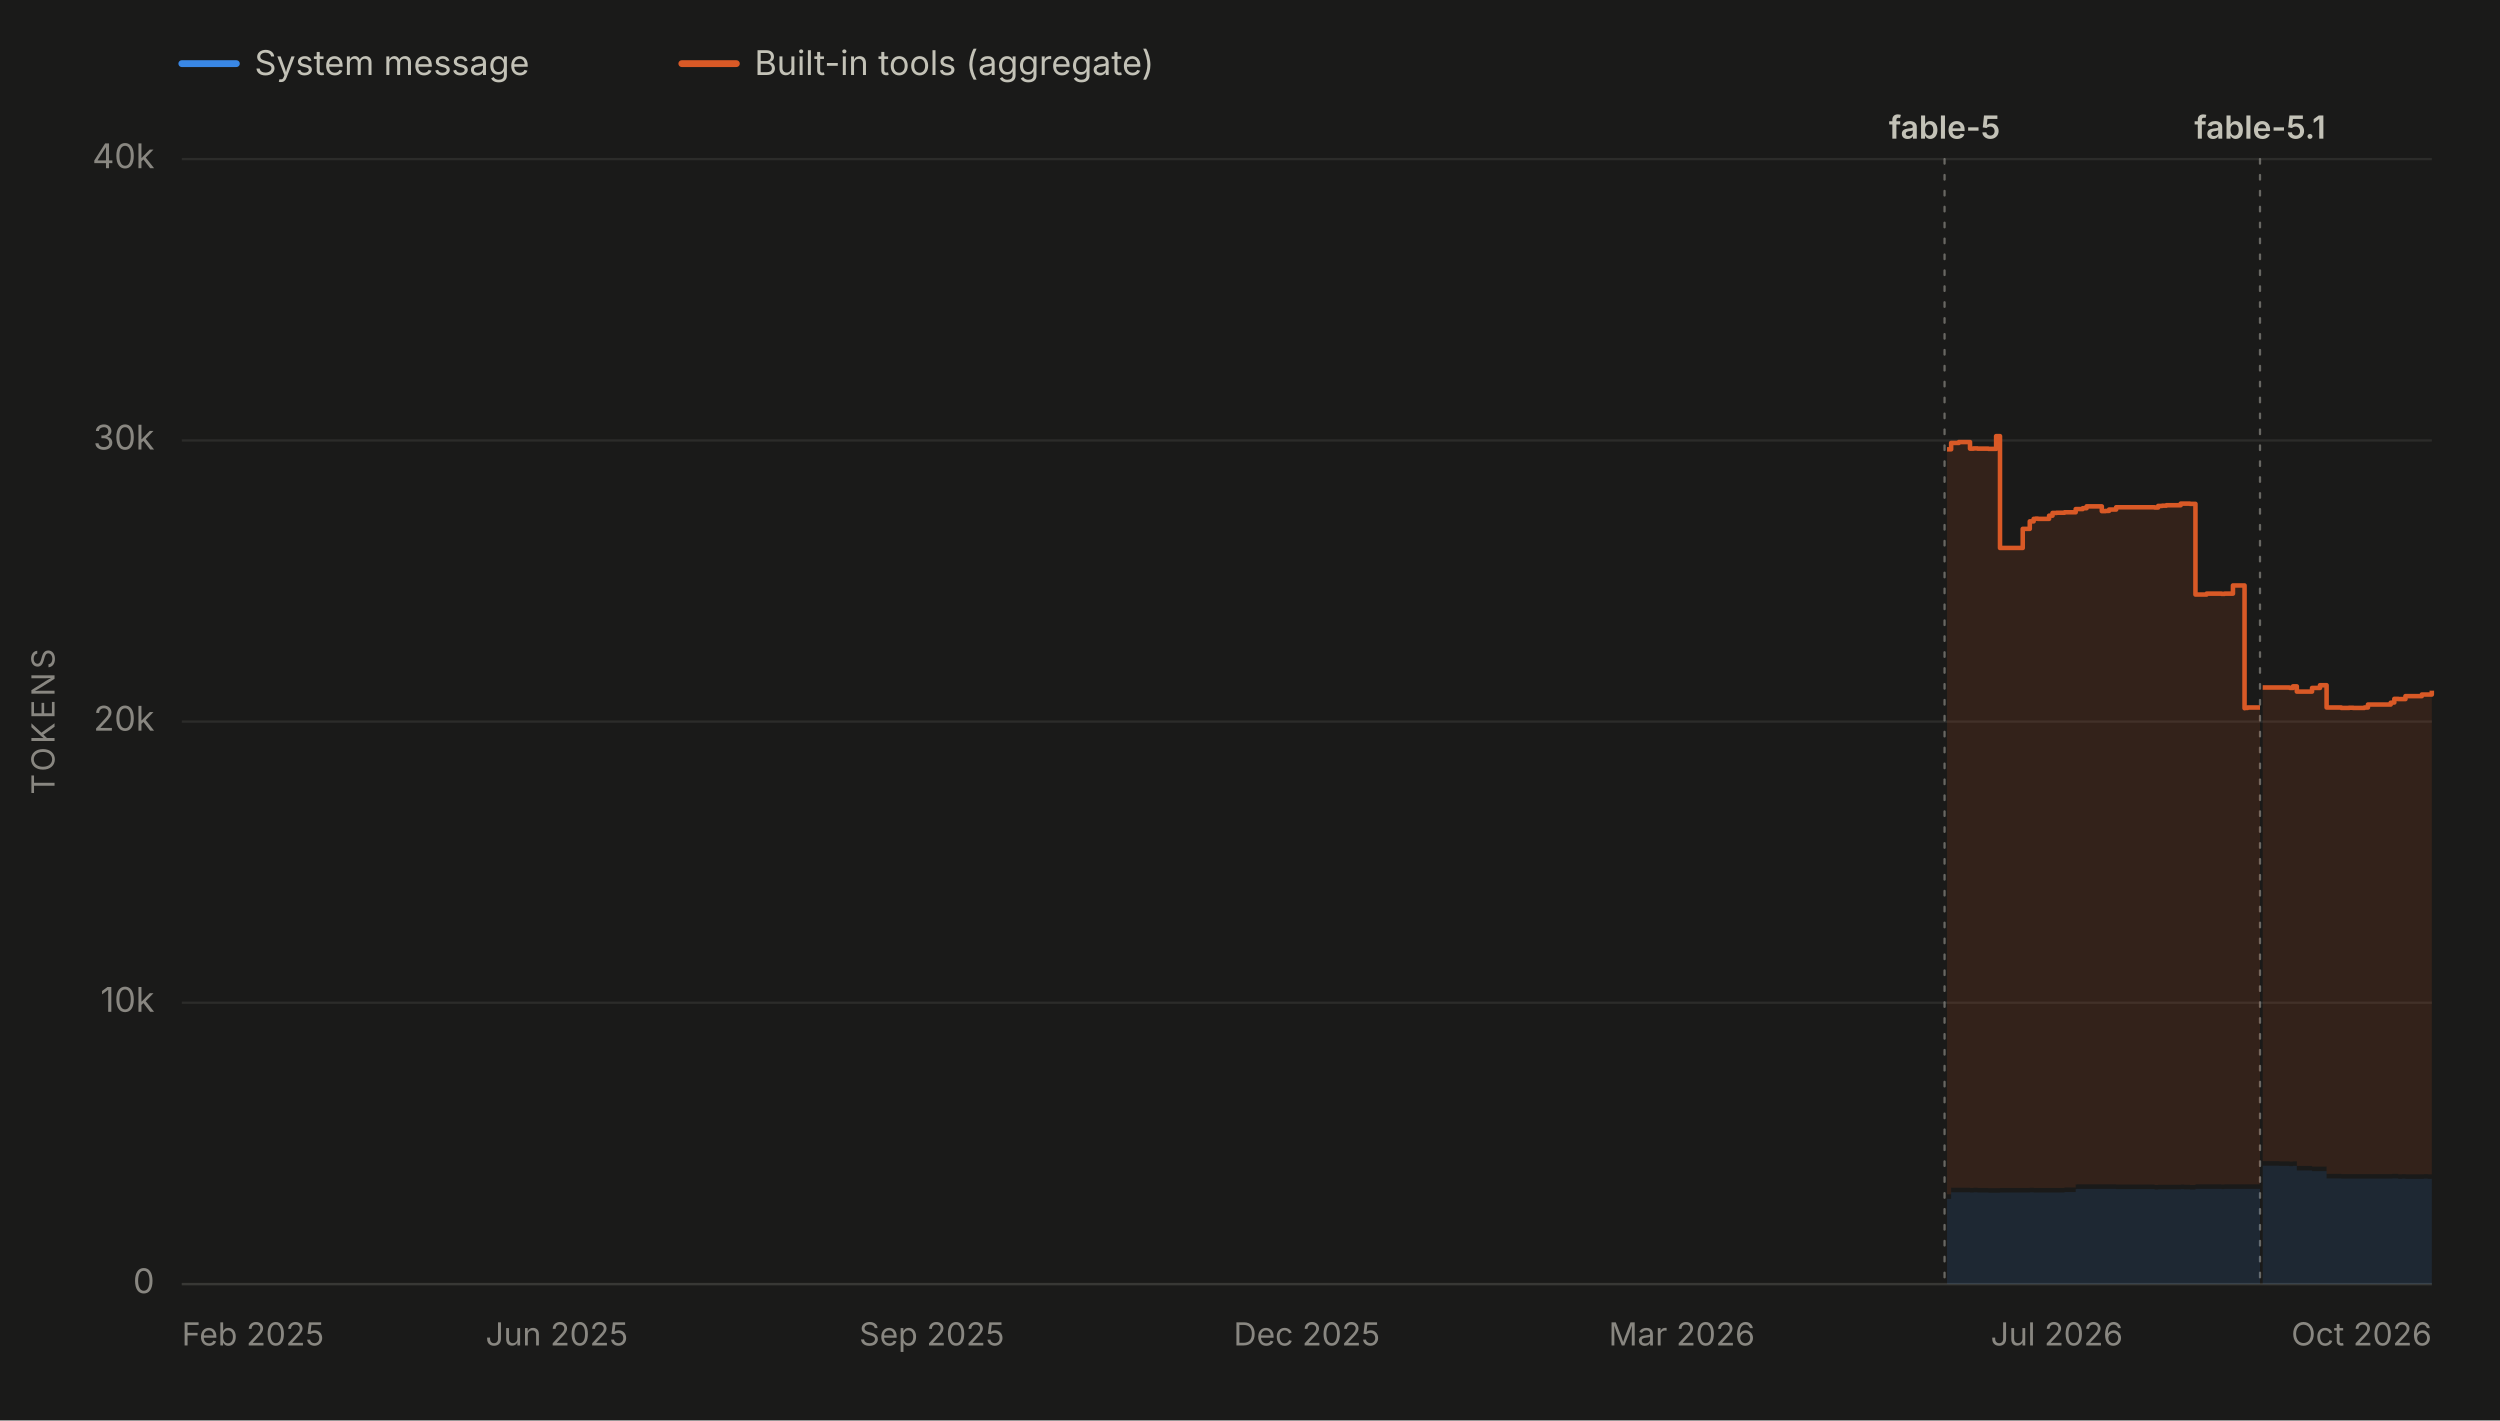
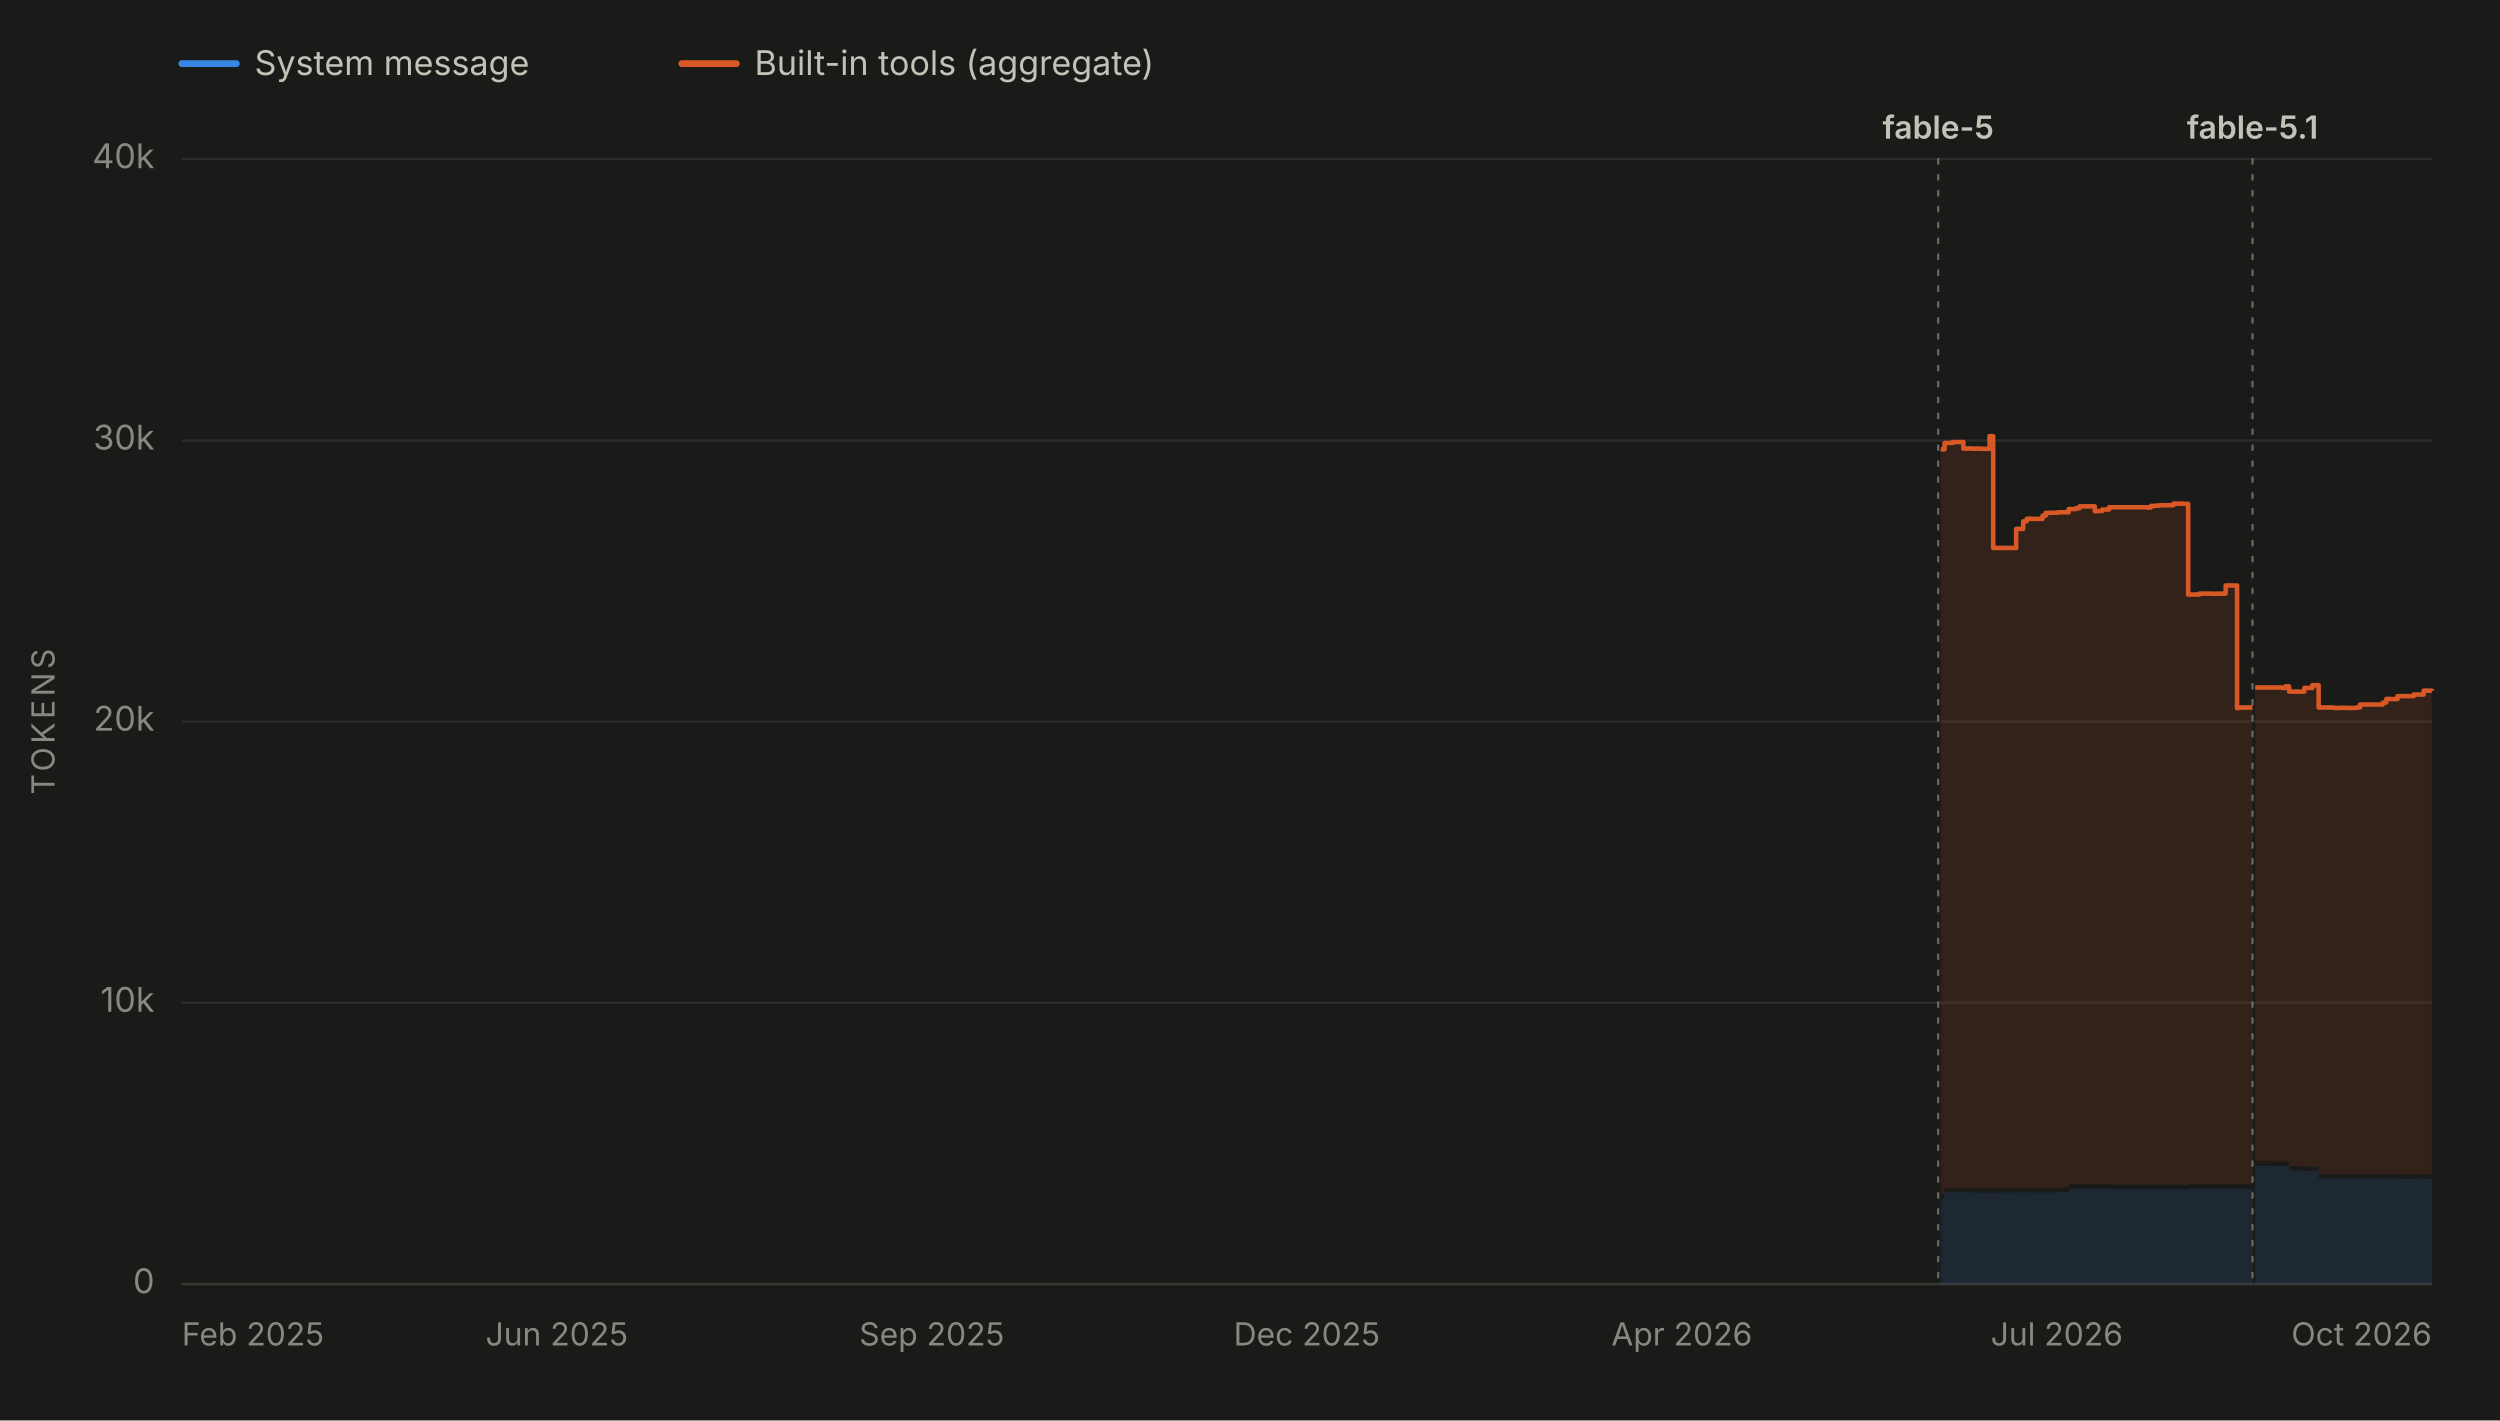
<svg xmlns="http://www.w3.org/2000/svg" viewBox="0 0 1100 625" width="1100" height="625" role="img" aria-labelledby="chartTitle chartDesc" font-family="system-ui, -apple-system, 'Segoe UI', sans-serif">
  <rect x="0" y="0" width="1100" height="625" fill="#1a1a19" />
  <line x1="80" y1="28" x2="104" y2="28" stroke="#3987e5" stroke-width="3" stroke-linecap="round" />
  <text x="112" y="33" font-size="15" fill="#c3c2b7">System message</text>
  <line x1="300" y1="28" x2="324" y2="28" stroke="#d95926" stroke-width="3" stroke-linecap="round" />
  <text x="332" y="33" font-size="15" fill="#c3c2b7">Built-in tools (aggregate)</text>
  <line x1="80" y1="565.0" x2="1070" y2="565.0" stroke="#2c2c2a" stroke-width="1" />
  <text x="68" y="569.0" font-size="15" fill="#898781" text-anchor="end">0</text>
  <line x1="80" y1="441.2" x2="1070" y2="441.2" stroke="#2c2c2a" stroke-width="1" />
  <text x="68" y="445.2" font-size="15" fill="#898781" text-anchor="end">10k</text>
  <line x1="80" y1="317.5" x2="1070" y2="317.5" stroke="#2c2c2a" stroke-width="1" />
  <text x="68" y="321.5" font-size="15" fill="#898781" text-anchor="end">20k</text>
  <line x1="80" y1="193.8" x2="1070" y2="193.8" stroke="#2c2c2a" stroke-width="1" />
  <text x="68" y="197.8" font-size="15" fill="#898781" text-anchor="end">30k</text>
  <line x1="80" y1="70.0" x2="1070" y2="70.0" stroke="#2c2c2a" stroke-width="1" />
  <text x="68" y="74.0" font-size="15" fill="#898781" text-anchor="end">40k</text>
  <text x="24" y="317.5" font-size="14" fill="#898781" text-anchor="middle" letter-spacing="1.5" transform="rotate(-90 24 317.5)">TOKENS</text>
  <line x1="80" y1="565" x2="1070" y2="565" stroke="#383835" stroke-width="1" />
  <text x="80.0" y="592" font-size="14" fill="#898781" text-anchor="start">Feb 2025</text>
  <text x="245.0" y="592" font-size="14" fill="#898781" text-anchor="middle">Jun 2025</text>
  <text x="410.0" y="592" font-size="14" fill="#898781" text-anchor="middle">Sep 2025</text>
  <text x="575.0" y="592" font-size="14" fill="#898781" text-anchor="middle">Dec 2025</text>
-   <text x="740.0" y="592" font-size="14" fill="#898781" text-anchor="middle">Mar 2026</text>
+   <text x="740.0" y="592" font-size="14" fill="#898781" text-anchor="middle">Apr 2026</text>
  <text x="905.0" y="592" font-size="14" fill="#898781" text-anchor="middle">Jul 2026</text>
  <text x="1070.0" y="592" font-size="14" fill="#898781" text-anchor="end">Oct 2026</text>
  <g data-release-date="2026-06-09">
-     <line x1="855.6" y1="70" x2="855.6" y2="565" stroke="#898781" stroke-width="1" stroke-dasharray="2,5" stroke-linecap="round" opacity="0.7" />
-     <text x="855.6" y="61.0" font-size="14" font-weight="600" fill="#c3c2b7" text-anchor="middle">fable-5</text>
+     <line x1="852.8" y1="70" x2="852.8" y2="565" stroke="#898781" stroke-width="1" stroke-dasharray="2,5" stroke-linecap="round" opacity="0.7" />
+     <text x="852.8" y="61.0" font-size="14" font-weight="600" fill="#c3c2b7" text-anchor="middle">fable-5</text>
  </g>
  <g data-release-date="2026-09-01">
-     <line x1="994.4" y1="70" x2="994.4" y2="565" stroke="#898781" stroke-width="1" stroke-dasharray="2,5" stroke-linecap="round" opacity="0.7" />
-     <text x="994.4" y="61.0" font-size="14" font-weight="600" fill="#c3c2b7" text-anchor="middle">fable-5.1</text>
+     <line x1="991.1" y1="70" x2="991.1" y2="565" stroke="#898781" stroke-width="1" stroke-dasharray="2,5" stroke-linecap="round" opacity="0.7" />
+     <text x="991.1" y="61.0" font-size="14" font-weight="600" fill="#c3c2b7" text-anchor="middle">fable-5.1</text>
  </g>
  <g data-selected-models="claude-fable-5">
-     <path d="M 856.7 565.0 L 856.7 527.5 L 858.5 527.5 L 858.5 524.6 L 859.0 524.6 L 859.0 524.6 L 860.4 524.6 L 860.4 524.6 L 860.7 524.6 L 860.7 524.6 L 861.9 524.6 L 861.9 524.6 L 862.3 524.6 L 862.3 524.6 L 866.8 524.6 L 866.8 524.7 L 868.4 524.7 L 868.4 524.6 L 870.1 524.6 L 870.1 524.7 L 872.0 524.7 L 872.0 524.7 L 872.1 524.7 L 872.1 524.7 L 874.9 524.7 L 874.9 524.8 L 878.3 524.8 L 878.3 524.8 L 880.0 524.8 L 880.0 524.7 L 881.4 524.7 L 881.4 524.7 L 881.7 524.7 L 881.7 524.7 L 883.3 524.7 L 883.3 524.7 L 884.9 524.7 L 884.9 524.7 L 890.0 524.7 L 890.0 524.7 L 891.2 524.7 L 891.2 524.7 L 893.1 524.7 L 893.1 524.6 L 894.8 524.6 L 894.8 524.7 L 895.6 524.7 L 895.6 524.7 L 896.7 524.7 L 896.7 524.7 L 901.6 524.7 L 901.6 524.7 L 903.1 524.7 L 903.1 524.7 L 903.5 524.7 L 903.5 524.7 L 904.9 524.7 L 904.9 524.7 L 906.4 524.7 L 906.4 524.7 L 908.4 524.7 L 908.4 524.5 L 913.3 524.5 L 913.3 523.2 L 913.8 523.2 L 913.8 523.1 L 914.8 523.1 L 914.8 523.1 L 916.4 523.1 L 916.4 523.1 L 918.1 523.1 L 918.1 523.1 L 919.9 523.1 L 919.9 523.1 L 920.1 523.1 L 920.1 523.1 L 921.8 523.1 L 921.8 523.1 L 924.8 523.1 L 924.8 523.1 L 926.4 523.1 L 926.4 523.1 L 928.0 523.1 L 928.0 523.1 L 931.1 523.1 L 931.1 523.2 L 931.6 523.2 L 931.6 523.2 L 948.0 523.2 L 948.0 523.4 L 949.6 523.4 L 949.6 523.3 L 951.4 523.3 L 951.4 523.3 L 953.2 523.3 L 953.2 523.3 L 954.7 523.3 L 954.7 523.3 L 954.9 523.3 L 954.9 523.3 L 959.5 523.3 L 959.5 523.2 L 961.0 523.2 L 961.0 523.3 L 962.7 523.3 L 962.7 523.3 L 963.6 523.3 L 963.6 523.4 L 964.5 523.4 L 964.5 523.4 L 966.0 523.4 L 966.0 523.1 L 970.9 523.1 L 970.9 523.1 L 972.6 523.1 L 972.6 523.1 L 974.2 523.1 L 974.2 523.1 L 974.6 523.1 L 974.6 523.1 L 975.9 523.1 L 975.9 523.1 L 977.5 523.1 L 977.5 523.2 L 978.8 523.2 L 978.8 523.1 L 979.6 523.1 L 979.6 523.1 L 982.5 523.1 L 982.5 523.1 L 982.8 523.1 L 982.8 523.1 L 983.2 523.1 L 983.2 523.1 L 984.2 523.1 L 984.2 523.1 L 985.8 523.1 L 985.8 523.1 L 987.6 523.1 L 987.6 523.2 L 987.7 523.2 L 987.7 523.1 L 988.9 523.1 L 988.9 523.1 L 994.0 523.1 L 994.0 523.1 L 994.4 523.1 L 994.4 523.1 L 994.4 565.0 Z" fill="#3987e5" fill-opacity="0.13" stroke="none" />
+     <path d="M 853.9 565.0 L 853.9 527.5 L 855.6 527.5 L 855.6 524.6 L 856.2 524.6 L 856.2 524.6 L 857.6 524.6 L 857.6 524.6 L 857.8 524.6 L 857.8 524.6 L 859.1 524.6 L 859.1 524.6 L 859.4 524.6 L 859.4 524.6 L 863.9 524.6 L 863.9 524.7 L 865.5 524.7 L 865.5 524.6 L 867.2 524.6 L 867.2 524.7 L 869.1 524.7 L 869.1 524.7 L 869.2 524.7 L 869.2 524.7 L 872.0 524.7 L 872.0 524.8 L 875.4 524.8 L 875.4 524.8 L 877.0 524.8 L 877.0 524.7 L 878.5 524.7 L 878.5 524.7 L 878.8 524.7 L 878.8 524.7 L 880.4 524.7 L 880.4 524.7 L 882.0 524.7 L 882.0 524.7 L 887.1 524.7 L 887.1 524.7 L 888.3 524.7 L 888.3 524.7 L 890.2 524.7 L 890.2 524.6 L 891.8 524.6 L 891.8 524.7 L 892.6 524.7 L 892.6 524.7 L 893.7 524.7 L 893.7 524.7 L 898.7 524.7 L 898.7 524.7 L 900.1 524.7 L 900.1 524.7 L 900.5 524.7 L 900.5 524.7 L 901.9 524.7 L 901.9 524.7 L 903.4 524.7 L 903.4 524.7 L 905.4 524.7 L 905.4 524.5 L 910.2 524.5 L 910.2 523.2 L 910.7 523.2 L 910.7 523.1 L 911.8 523.1 L 911.8 523.1 L 913.4 523.1 L 913.4 523.1 L 915.0 523.1 L 915.0 523.1 L 916.9 523.1 L 916.9 523.1 L 917.0 523.1 L 917.0 523.1 L 918.7 523.1 L 918.7 523.1 L 921.7 523.1 L 921.7 523.1 L 923.3 523.1 L 923.3 523.1 L 925.0 523.1 L 925.0 523.1 L 928.0 523.1 L 928.0 523.2 L 928.5 523.2 L 928.5 523.2 L 944.9 523.2 L 944.9 523.4 L 946.4 523.4 L 946.4 523.3 L 948.2 523.3 L 948.2 523.3 L 950.1 523.3 L 950.1 523.3 L 951.5 523.3 L 951.5 523.3 L 951.7 523.3 L 951.7 523.3 L 956.3 523.3 L 956.3 523.2 L 957.8 523.2 L 957.8 523.3 L 959.5 523.3 L 959.5 523.3 L 960.4 523.3 L 960.4 523.4 L 961.3 523.4 L 961.3 523.4 L 962.8 523.4 L 962.8 523.1 L 967.7 523.1 L 967.7 523.1 L 969.3 523.1 L 969.3 523.1 L 971.0 523.1 L 971.0 523.1 L 971.4 523.1 L 971.4 523.1 L 972.6 523.1 L 972.6 523.1 L 974.2 523.1 L 974.2 523.2 L 975.5 523.2 L 975.5 523.1 L 976.3 523.1 L 976.3 523.1 L 979.3 523.1 L 979.3 523.1 L 979.5 523.1 L 979.5 523.1 L 979.9 523.1 L 979.9 523.1 L 980.9 523.1 L 980.9 523.1 L 982.5 523.1 L 982.5 523.1 L 984.3 523.1 L 984.3 523.2 L 984.4 523.2 L 984.4 523.1 L 985.6 523.1 L 985.6 523.1 L 990.7 523.1 L 990.7 523.1 L 991.1 523.1 L 991.1 523.1 L 991.1 565.0 Z" fill="#3987e5" fill-opacity="0.13" stroke="none" />
  </g>
  <g data-selected-models="claude-fable-5-1">
-     <path d="M 995.6 565.0 L 995.6 512.9 L 996.0 512.9 L 996.0 512.9 L 997.6 512.9 L 997.6 512.9 L 999.3 512.9 L 999.3 512.9 L 1000.6 512.9 L 1000.6 512.9 L 1002.9 512.9 L 1002.9 513.0 L 1007.3 513.0 L 1007.3 513.1 L 1007.6 513.1 L 1007.6 513.1 L 1008.9 513.1 L 1008.9 513.0 L 1010.6 513.0 L 1010.6 515.0 L 1012.2 515.0 L 1012.2 515.0 L 1013.9 515.0 L 1013.9 515.0 L 1017.3 515.0 L 1017.3 515.3 L 1017.6 515.3 L 1017.6 515.3 L 1018.8 515.3 L 1018.8 515.3 L 1020.8 515.3 L 1020.8 515.3 L 1022.3 515.3 L 1022.3 515.3 L 1022.7 515.3 L 1022.7 515.3 L 1023.7 515.3 L 1023.7 518.5 L 1024.3 518.5 L 1024.3 518.5 L 1030.2 518.5 L 1030.2 518.6 L 1032.0 518.6 L 1032.0 518.6 L 1033.6 518.6 L 1033.6 518.6 L 1035.4 518.6 L 1035.4 518.6 L 1040.3 518.6 L 1040.3 518.6 L 1041.9 518.6 L 1041.9 518.6 L 1043.6 518.6 L 1043.6 518.6 L 1045.2 518.6 L 1045.2 518.6 L 1047.0 518.6 L 1047.0 518.6 L 1048.7 518.6 L 1048.7 518.6 L 1051.9 518.6 L 1051.9 518.6 L 1052.6 518.6 L 1052.6 518.5 L 1053.5 518.5 L 1053.5 518.5 L 1055.2 518.5 L 1055.2 518.7 L 1055.9 518.7 L 1055.9 518.7 L 1056.9 518.7 L 1056.9 518.6 L 1058.4 518.6 L 1058.4 518.7 L 1065.6 518.7 L 1065.6 518.7 L 1066.5 518.7 L 1066.5 518.6 L 1068.2 518.6 L 1068.2 518.7 L 1070.0 518.7 L 1070.0 518.7 L 1070.0 565.0 Z" fill="#3987e5" fill-opacity="0.13" stroke="none" />
+     <path d="M 992.3 565.0 L 992.3 512.9 L 992.7 512.9 L 992.7 512.9 L 994.2 512.9 L 994.2 512.9 L 996.0 512.9 L 996.0 512.9 L 997.3 512.9 L 997.3 512.9 L 999.5 512.9 L 999.5 513.0 L 1004.0 513.0 L 1004.0 513.1 L 1004.3 513.1 L 1004.3 513.1 L 1005.6 513.1 L 1005.6 513.0 L 1007.2 513.0 L 1007.2 515.0 L 1008.8 515.0 L 1008.8 515.0 L 1010.5 515.0 L 1010.5 515.0 L 1013.9 515.0 L 1013.9 515.3 L 1014.2 515.3 L 1014.2 515.3 L 1015.4 515.3 L 1015.4 515.3 L 1017.4 515.3 L 1017.4 515.3 L 1018.9 515.3 L 1018.9 515.3 L 1019.2 515.3 L 1019.2 515.3 L 1020.2 515.3 L 1020.2 518.5 L 1020.9 518.5 L 1020.9 518.5 L 1026.8 518.5 L 1026.8 518.6 L 1028.5 518.6 L 1028.5 518.6 L 1030.1 518.6 L 1030.1 518.6 L 1031.9 518.6 L 1031.9 518.6 L 1036.8 518.6 L 1036.8 518.6 L 1038.4 518.6 L 1038.4 518.6 L 1040.1 518.6 L 1040.1 518.6 L 1041.7 518.6 L 1041.7 518.6 L 1043.5 518.6 L 1043.5 518.6 L 1045.2 518.6 L 1045.2 518.6 L 1048.4 518.6 L 1048.4 518.6 L 1049.0 518.6 L 1049.0 518.5 L 1050.0 518.5 L 1050.0 518.5 L 1051.6 518.5 L 1051.6 518.7 L 1052.3 518.7 L 1052.3 518.7 L 1053.3 518.7 L 1053.3 518.6 L 1054.9 518.6 L 1054.9 518.7 L 1062.0 518.7 L 1062.0 518.7 L 1062.9 518.7 L 1062.9 518.6 L 1064.6 518.6 L 1064.6 518.7 L 1066.4 518.7 L 1066.4 518.7 L 1070.0 518.7 L 1070.0 518.7 L 1070.0 565.0 Z" fill="#3987e5" fill-opacity="0.13" stroke="none" />
  </g>
  <g data-selected-models="claude-fable-5">
-     <path d="M 856.7 525.5 L 856.7 197.7 L 858.5 197.7 L 858.5 194.9 L 859.0 194.9 L 859.0 194.9 L 860.4 194.9 L 860.4 194.9 L 860.7 194.9 L 860.7 194.9 L 861.9 194.9 L 861.9 194.5 L 862.3 194.5 L 862.3 194.5 L 866.8 194.5 L 866.8 197.4 L 868.4 197.4 L 868.4 197.3 L 870.1 197.3 L 870.1 197.4 L 872.0 197.4 L 872.0 197.4 L 872.1 197.4 L 872.1 197.4 L 874.9 197.4 L 874.9 197.5 L 878.3 197.5 L 878.3 191.9 L 880.0 191.9 L 880.0 241.1 L 881.4 241.1 L 881.4 241.1 L 881.7 241.1 L 881.7 241.1 L 883.3 241.1 L 883.3 241.1 L 884.9 241.1 L 884.9 241.1 L 890.0 241.1 L 890.0 232.7 L 891.2 232.7 L 891.2 232.7 L 893.1 232.7 L 893.1 229.4 L 894.8 229.4 L 894.8 228.3 L 895.6 228.3 L 895.6 228.2 L 896.7 228.2 L 896.7 228.3 L 901.6 228.3 L 901.6 226.9 L 903.1 226.9 L 903.1 225.7 L 903.5 225.7 L 903.5 225.7 L 904.9 225.7 L 904.9 225.6 L 906.4 225.6 L 906.4 225.6 L 908.4 225.6 L 908.4 225.4 L 913.3 225.4 L 913.3 224.0 L 913.8 224.0 L 913.8 224.0 L 914.8 224.0 L 914.8 224.0 L 916.4 224.0 L 916.4 223.6 L 918.1 223.6 L 918.1 222.8 L 919.9 222.8 L 919.9 222.8 L 920.1 222.8 L 920.1 222.8 L 921.8 222.8 L 921.8 222.8 L 924.8 222.8 L 924.8 224.9 L 926.4 224.9 L 926.4 224.8 L 928.0 224.8 L 928.0 224.2 L 931.1 224.2 L 931.1 223.2 L 931.6 223.2 L 931.6 223.2 L 948.0 223.2 L 948.0 223.3 L 949.6 223.3 L 949.6 222.6 L 951.4 222.6 L 951.4 222.5 L 953.2 222.5 L 953.2 222.3 L 954.7 222.3 L 954.7 222.3 L 954.9 222.3 L 954.9 222.3 L 959.5 222.3 L 959.5 221.6 L 961.0 221.6 L 961.0 221.6 L 962.7 221.6 L 962.7 221.6 L 963.6 221.6 L 963.6 221.7 L 964.5 221.7 L 964.5 221.7 L 966.0 221.7 L 966.0 261.6 L 970.9 261.6 L 970.9 261.2 L 972.6 261.2 L 972.6 261.2 L 974.2 261.2 L 974.2 261.2 L 974.6 261.2 L 974.6 261.2 L 975.9 261.2 L 975.9 261.2 L 977.5 261.2 L 977.5 261.3 L 978.8 261.3 L 978.8 261.2 L 979.6 261.2 L 979.6 261.2 L 982.5 261.2 L 982.5 257.6 L 982.8 257.6 L 982.8 257.6 L 983.2 257.6 L 983.2 257.6 L 984.2 257.6 L 984.2 257.6 L 985.8 257.6 L 985.8 257.6 L 987.6 257.6 L 987.6 311.6 L 987.7 311.6 L 987.7 311.5 L 988.9 311.5 L 988.9 311.3 L 994.0 311.3 L 994.0 311.3 L 994.4 311.3 L 994.4 311.3 L 994.4 521.1 L 994.4 521.1 L 994.0 521.1 L 994.0 521.1 L 988.9 521.1 L 988.9 521.1 L 987.7 521.1 L 987.7 521.2 L 987.6 521.2 L 987.6 521.1 L 985.8 521.1 L 985.8 521.1 L 984.2 521.1 L 984.2 521.1 L 983.2 521.1 L 983.2 521.1 L 982.8 521.1 L 982.8 521.1 L 982.5 521.1 L 982.5 521.1 L 979.6 521.1 L 979.6 521.1 L 978.8 521.1 L 978.8 521.2 L 977.5 521.2 L 977.5 521.1 L 975.9 521.1 L 975.9 521.1 L 974.6 521.1 L 974.6 521.1 L 974.2 521.1 L 974.2 521.1 L 972.6 521.1 L 972.6 521.1 L 970.9 521.1 L 970.9 521.1 L 966.0 521.1 L 966.0 521.4 L 964.5 521.4 L 964.5 521.4 L 963.6 521.4 L 963.6 521.3 L 962.7 521.3 L 962.7 521.3 L 961.0 521.3 L 961.0 521.2 L 959.5 521.2 L 959.5 521.3 L 954.9 521.3 L 954.9 521.3 L 954.7 521.3 L 954.7 521.3 L 953.2 521.3 L 953.2 521.3 L 951.4 521.3 L 951.4 521.3 L 949.6 521.3 L 949.6 521.4 L 948.0 521.4 L 948.0 521.2 L 931.6 521.2 L 931.6 521.2 L 931.1 521.2 L 931.1 521.1 L 928.0 521.1 L 928.0 521.1 L 926.4 521.1 L 926.4 521.1 L 924.8 521.1 L 924.8 521.1 L 921.8 521.1 L 921.8 521.1 L 920.1 521.1 L 920.1 521.1 L 919.9 521.1 L 919.9 521.1 L 918.1 521.1 L 918.1 521.1 L 916.4 521.1 L 916.4 521.1 L 914.8 521.1 L 914.8 521.1 L 913.8 521.1 L 913.8 521.2 L 913.3 521.2 L 913.3 522.5 L 908.4 522.5 L 908.4 522.7 L 906.4 522.7 L 906.4 522.7 L 904.9 522.7 L 904.9 522.7 L 903.5 522.7 L 903.5 522.7 L 903.1 522.7 L 903.1 522.7 L 901.6 522.7 L 901.6 522.7 L 896.7 522.7 L 896.7 522.7 L 895.6 522.7 L 895.6 522.7 L 894.8 522.7 L 894.8 522.6 L 893.1 522.6 L 893.1 522.7 L 891.2 522.7 L 891.2 522.7 L 890.0 522.7 L 890.0 522.7 L 884.9 522.7 L 884.9 522.7 L 883.3 522.7 L 883.3 522.7 L 881.7 522.7 L 881.7 522.7 L 881.4 522.7 L 881.4 522.7 L 880.0 522.7 L 880.0 522.8 L 878.3 522.8 L 878.3 522.8 L 874.9 522.8 L 874.9 522.7 L 872.1 522.7 L 872.1 522.7 L 872.0 522.7 L 872.0 522.7 L 870.1 522.7 L 870.1 522.6 L 868.4 522.6 L 868.4 522.7 L 866.8 522.7 L 866.8 522.6 L 862.3 522.6 L 862.3 522.6 L 861.9 522.6 L 861.9 522.6 L 860.7 522.6 L 860.7 522.6 L 860.4 522.6 L 860.4 522.6 L 859.0 522.6 L 859.0 522.6 L 858.5 522.6 L 858.5 525.5 L 856.7 525.5 Z" fill="#d95926" fill-opacity="0.13" stroke="none" />
-     <path d="M 856.7 197.7 L 858.5 197.7 L 858.5 194.9 L 859.0 194.9 L 859.0 194.9 L 860.4 194.9 L 860.4 194.9 L 860.7 194.9 L 860.7 194.9 L 861.9 194.9 L 861.9 194.5 L 862.3 194.5 L 862.3 194.5 L 866.8 194.5 L 866.8 197.4 L 868.4 197.4 L 868.4 197.3 L 870.1 197.3 L 870.1 197.4 L 872.0 197.4 L 872.0 197.4 L 872.1 197.4 L 872.1 197.4 L 874.9 197.4 L 874.9 197.5 L 878.3 197.5 L 878.3 191.9 L 880.0 191.9 L 880.0 241.1 L 881.4 241.1 L 881.4 241.1 L 881.7 241.1 L 881.7 241.1 L 883.3 241.1 L 883.3 241.1 L 884.9 241.1 L 884.9 241.1 L 890.0 241.1 L 890.0 232.7 L 891.2 232.7 L 891.2 232.7 L 893.1 232.7 L 893.1 229.4 L 894.8 229.4 L 894.8 228.3 L 895.6 228.3 L 895.6 228.2 L 896.7 228.2 L 896.7 228.3 L 901.6 228.3 L 901.6 226.9 L 903.1 226.9 L 903.1 225.7 L 903.5 225.7 L 903.5 225.7 L 904.9 225.7 L 904.9 225.6 L 906.4 225.6 L 906.4 225.6 L 908.4 225.6 L 908.4 225.4 L 913.3 225.4 L 913.3 224.0 L 913.8 224.0 L 913.8 224.0 L 914.8 224.0 L 914.8 224.0 L 916.4 224.0 L 916.4 223.6 L 918.1 223.6 L 918.1 222.8 L 919.9 222.8 L 919.9 222.8 L 920.1 222.8 L 920.1 222.8 L 921.8 222.8 L 921.8 222.8 L 924.8 222.8 L 924.8 224.9 L 926.4 224.9 L 926.4 224.8 L 928.0 224.8 L 928.0 224.2 L 931.1 224.2 L 931.1 223.2 L 931.6 223.2 L 931.6 223.2 L 948.0 223.2 L 948.0 223.3 L 949.6 223.3 L 949.6 222.6 L 951.4 222.6 L 951.4 222.5 L 953.2 222.5 L 953.2 222.3 L 954.7 222.3 L 954.7 222.3 L 954.9 222.3 L 954.9 222.3 L 959.5 222.3 L 959.5 221.6 L 961.0 221.6 L 961.0 221.6 L 962.7 221.6 L 962.7 221.6 L 963.6 221.6 L 963.6 221.7 L 964.5 221.7 L 964.5 221.7 L 966.0 221.7 L 966.0 261.6 L 970.9 261.6 L 970.9 261.2 L 972.6 261.2 L 972.6 261.2 L 974.2 261.2 L 974.2 261.2 L 974.6 261.2 L 974.6 261.2 L 975.9 261.2 L 975.9 261.2 L 977.5 261.2 L 977.5 261.3 L 978.8 261.3 L 978.8 261.2 L 979.6 261.2 L 979.6 261.2 L 982.5 261.2 L 982.5 257.6 L 982.8 257.6 L 982.8 257.6 L 983.2 257.6 L 983.2 257.6 L 984.2 257.6 L 984.2 257.6 L 985.8 257.6 L 985.8 257.6 L 987.6 257.6 L 987.6 311.6 L 987.7 311.6 L 987.7 311.5 L 988.9 311.5 L 988.9 311.3 L 994.0 311.3 L 994.0 311.3 L 994.4 311.3 L 994.4 311.3" fill="none" stroke="#d95926" stroke-width="2" stroke-linejoin="round" />
+     <path d="M 853.9 525.5 L 853.9 197.7 L 855.6 197.7 L 855.6 194.9 L 856.2 194.9 L 856.2 194.9 L 857.6 194.9 L 857.6 194.9 L 857.8 194.9 L 857.8 194.9 L 859.1 194.9 L 859.1 194.5 L 859.4 194.5 L 859.4 194.5 L 863.9 194.5 L 863.9 197.4 L 865.5 197.4 L 865.5 197.3 L 867.2 197.3 L 867.2 197.4 L 869.1 197.4 L 869.1 197.4 L 869.2 197.4 L 869.2 197.4 L 872.0 197.4 L 872.0 197.5 L 875.4 197.5 L 875.4 191.9 L 877.0 191.9 L 877.0 241.1 L 878.5 241.1 L 878.5 241.1 L 878.8 241.1 L 878.8 241.1 L 880.4 241.1 L 880.4 241.1 L 882.0 241.1 L 882.0 241.1 L 887.1 241.1 L 887.1 232.7 L 888.3 232.7 L 888.3 232.7 L 890.2 232.7 L 890.2 229.4 L 891.8 229.4 L 891.8 228.3 L 892.6 228.3 L 892.6 228.2 L 893.7 228.2 L 893.7 228.3 L 898.7 228.3 L 898.7 226.9 L 900.1 226.9 L 900.1 225.7 L 900.5 225.7 L 900.5 225.7 L 901.9 225.7 L 901.9 225.6 L 903.4 225.6 L 903.4 225.6 L 905.4 225.6 L 905.4 225.4 L 910.2 225.4 L 910.2 224.0 L 910.7 224.0 L 910.7 224.0 L 911.8 224.0 L 911.8 224.0 L 913.4 224.0 L 913.4 223.6 L 915.0 223.6 L 915.0 222.8 L 916.9 222.8 L 916.9 222.8 L 917.0 222.8 L 917.0 222.8 L 918.7 222.8 L 918.7 222.8 L 921.7 222.8 L 921.7 224.9 L 923.3 224.9 L 923.3 224.8 L 925.0 224.8 L 925.0 224.2 L 928.0 224.2 L 928.0 223.2 L 928.5 223.2 L 928.5 223.2 L 944.9 223.2 L 944.9 223.3 L 946.4 223.3 L 946.4 222.6 L 948.2 222.6 L 948.2 222.5 L 950.1 222.5 L 950.1 222.3 L 951.5 222.3 L 951.5 222.3 L 951.7 222.3 L 951.7 222.3 L 956.3 222.3 L 956.3 221.6 L 957.8 221.6 L 957.8 221.6 L 959.5 221.6 L 959.5 221.6 L 960.4 221.6 L 960.4 221.7 L 961.3 221.7 L 961.3 221.7 L 962.8 221.7 L 962.8 261.6 L 967.7 261.6 L 967.7 261.2 L 969.3 261.2 L 969.3 261.2 L 971.0 261.2 L 971.0 261.2 L 971.4 261.2 L 971.4 261.2 L 972.6 261.2 L 972.6 261.2 L 974.2 261.2 L 974.2 261.3 L 975.5 261.3 L 975.5 261.2 L 976.3 261.2 L 976.3 261.2 L 979.3 261.2 L 979.3 257.6 L 979.5 257.6 L 979.5 257.6 L 979.9 257.6 L 979.9 257.6 L 980.9 257.6 L 980.9 257.6 L 982.5 257.6 L 982.5 257.6 L 984.3 257.6 L 984.3 311.6 L 984.4 311.6 L 984.4 311.5 L 985.6 311.5 L 985.6 311.3 L 990.7 311.3 L 990.7 311.3 L 991.1 311.3 L 991.1 311.3 L 991.1 521.1 L 991.1 521.1 L 990.7 521.1 L 990.7 521.1 L 985.6 521.1 L 985.6 521.1 L 984.4 521.1 L 984.4 521.2 L 984.3 521.2 L 984.3 521.1 L 982.5 521.1 L 982.5 521.1 L 980.9 521.1 L 980.9 521.1 L 979.9 521.1 L 979.9 521.1 L 979.5 521.1 L 979.5 521.1 L 979.3 521.1 L 979.3 521.1 L 976.3 521.1 L 976.3 521.1 L 975.5 521.1 L 975.5 521.2 L 974.2 521.2 L 974.2 521.1 L 972.6 521.1 L 972.6 521.1 L 971.4 521.1 L 971.4 521.1 L 971.0 521.1 L 971.0 521.1 L 969.3 521.1 L 969.3 521.1 L 967.7 521.1 L 967.7 521.1 L 962.8 521.1 L 962.8 521.4 L 961.3 521.4 L 961.3 521.4 L 960.4 521.4 L 960.4 521.3 L 959.5 521.3 L 959.5 521.3 L 957.8 521.3 L 957.8 521.2 L 956.3 521.2 L 956.3 521.3 L 951.7 521.3 L 951.7 521.3 L 951.5 521.3 L 951.5 521.3 L 950.1 521.3 L 950.1 521.3 L 948.2 521.3 L 948.2 521.3 L 946.4 521.3 L 946.4 521.4 L 944.9 521.4 L 944.9 521.2 L 928.5 521.2 L 928.5 521.2 L 928.0 521.2 L 928.0 521.1 L 925.0 521.1 L 925.0 521.1 L 923.3 521.1 L 923.3 521.1 L 921.7 521.1 L 921.7 521.1 L 918.7 521.1 L 918.7 521.1 L 917.0 521.1 L 917.0 521.1 L 916.9 521.1 L 916.9 521.1 L 915.0 521.1 L 915.0 521.1 L 913.4 521.1 L 913.4 521.1 L 911.8 521.1 L 911.8 521.1 L 910.7 521.1 L 910.7 521.2 L 910.2 521.2 L 910.2 522.5 L 905.4 522.5 L 905.4 522.7 L 903.4 522.7 L 903.4 522.7 L 901.9 522.7 L 901.9 522.7 L 900.5 522.7 L 900.5 522.7 L 900.1 522.7 L 900.1 522.7 L 898.7 522.7 L 898.7 522.7 L 893.7 522.7 L 893.7 522.7 L 892.6 522.7 L 892.6 522.7 L 891.8 522.7 L 891.8 522.6 L 890.2 522.6 L 890.2 522.7 L 888.3 522.7 L 888.3 522.7 L 887.1 522.7 L 887.1 522.7 L 882.0 522.7 L 882.0 522.7 L 880.4 522.7 L 880.4 522.7 L 878.8 522.7 L 878.8 522.7 L 878.5 522.7 L 878.5 522.7 L 877.0 522.7 L 877.0 522.8 L 875.4 522.8 L 875.4 522.8 L 872.0 522.8 L 872.0 522.7 L 869.2 522.7 L 869.2 522.7 L 869.1 522.7 L 869.1 522.7 L 867.2 522.7 L 867.2 522.6 L 865.5 522.6 L 865.5 522.7 L 863.9 522.7 L 863.9 522.6 L 859.4 522.6 L 859.4 522.6 L 859.1 522.6 L 859.1 522.6 L 857.8 522.6 L 857.8 522.6 L 857.6 522.6 L 857.6 522.6 L 856.2 522.6 L 856.2 522.6 L 855.6 522.6 L 855.6 525.5 L 853.9 525.5 Z" fill="#d95926" fill-opacity="0.13" stroke="none" />
+     <path d="M 853.9 197.7 L 855.6 197.7 L 855.6 194.9 L 856.2 194.9 L 856.2 194.9 L 857.6 194.9 L 857.6 194.9 L 857.8 194.9 L 857.8 194.9 L 859.1 194.9 L 859.1 194.5 L 859.4 194.5 L 859.4 194.5 L 863.9 194.5 L 863.9 197.4 L 865.5 197.4 L 865.5 197.3 L 867.2 197.3 L 867.2 197.4 L 869.1 197.4 L 869.1 197.4 L 869.2 197.4 L 869.2 197.4 L 872.0 197.4 L 872.0 197.5 L 875.4 197.5 L 875.4 191.9 L 877.0 191.9 L 877.0 241.1 L 878.5 241.1 L 878.5 241.1 L 878.8 241.1 L 878.8 241.1 L 880.4 241.1 L 880.4 241.1 L 882.0 241.1 L 882.0 241.1 L 887.1 241.1 L 887.1 232.7 L 888.3 232.7 L 888.3 232.7 L 890.2 232.7 L 890.2 229.4 L 891.8 229.4 L 891.8 228.3 L 892.6 228.3 L 892.6 228.2 L 893.7 228.2 L 893.7 228.3 L 898.7 228.3 L 898.7 226.9 L 900.1 226.9 L 900.1 225.7 L 900.5 225.7 L 900.5 225.7 L 901.9 225.7 L 901.9 225.6 L 903.4 225.6 L 903.4 225.6 L 905.4 225.6 L 905.4 225.4 L 910.2 225.4 L 910.2 224.0 L 910.7 224.0 L 910.7 224.0 L 911.8 224.0 L 911.8 224.0 L 913.4 224.0 L 913.4 223.6 L 915.0 223.6 L 915.0 222.8 L 916.9 222.8 L 916.9 222.8 L 917.0 222.8 L 917.0 222.8 L 918.7 222.8 L 918.7 222.8 L 921.7 222.8 L 921.7 224.9 L 923.3 224.9 L 923.3 224.8 L 925.0 224.8 L 925.0 224.2 L 928.0 224.2 L 928.0 223.2 L 928.5 223.2 L 928.5 223.2 L 944.9 223.2 L 944.9 223.3 L 946.4 223.3 L 946.4 222.6 L 948.2 222.6 L 948.2 222.5 L 950.1 222.5 L 950.1 222.3 L 951.5 222.3 L 951.5 222.3 L 951.7 222.3 L 951.7 222.3 L 956.3 222.3 L 956.3 221.6 L 957.8 221.6 L 957.8 221.6 L 959.5 221.6 L 959.5 221.6 L 960.4 221.6 L 960.4 221.7 L 961.3 221.7 L 961.3 221.7 L 962.8 221.7 L 962.8 261.6 L 967.7 261.6 L 967.7 261.2 L 969.3 261.2 L 969.3 261.2 L 971.0 261.2 L 971.0 261.2 L 971.4 261.2 L 971.4 261.2 L 972.6 261.2 L 972.6 261.2 L 974.2 261.2 L 974.2 261.3 L 975.5 261.3 L 975.5 261.2 L 976.3 261.2 L 976.3 261.2 L 979.3 261.2 L 979.3 257.6 L 979.5 257.6 L 979.5 257.6 L 979.9 257.6 L 979.9 257.6 L 980.9 257.6 L 980.9 257.6 L 982.5 257.6 L 982.5 257.6 L 984.3 257.6 L 984.3 311.6 L 984.4 311.6 L 984.4 311.5 L 985.6 311.5 L 985.6 311.3 L 990.7 311.3 L 990.7 311.3 L 991.1 311.3 L 991.1 311.3" fill="none" stroke="#d95926" stroke-width="2" stroke-linejoin="round" />
  </g>
  <g data-selected-models="claude-fable-5-1">
-     <path d="M 995.6 510.9 L 995.6 302.5 L 996.0 302.5 L 996.0 302.5 L 997.6 302.5 L 997.6 302.5 L 999.3 302.5 L 999.3 302.5 L 1000.6 302.5 L 1000.6 302.5 L 1002.9 302.5 L 1002.9 302.5 L 1007.3 302.5 L 1007.3 302.6 L 1007.6 302.6 L 1007.6 302.7 L 1008.9 302.7 L 1008.9 302.0 L 1010.6 302.0 L 1010.6 304.3 L 1012.2 304.3 L 1012.2 304.3 L 1013.9 304.3 L 1013.9 304.3 L 1017.3 304.3 L 1017.3 302.7 L 1017.6 302.7 L 1017.6 302.7 L 1018.8 302.7 L 1018.8 302.7 L 1020.8 302.7 L 1020.8 301.5 L 1022.3 301.5 L 1022.3 301.5 L 1022.7 301.5 L 1022.7 301.5 L 1023.7 301.5 L 1023.7 311.3 L 1024.3 311.3 L 1024.3 311.3 L 1030.2 311.3 L 1030.2 311.5 L 1032.0 311.5 L 1032.0 311.5 L 1033.6 311.5 L 1033.6 311.4 L 1035.4 311.4 L 1035.4 311.5 L 1040.3 311.5 L 1040.3 311.3 L 1041.9 311.3 L 1041.9 310.0 L 1043.6 310.0 L 1043.6 310.0 L 1045.2 310.0 L 1045.2 310.0 L 1047.0 310.0 L 1047.0 310.0 L 1048.7 310.0 L 1048.7 310.0 L 1051.9 310.0 L 1051.9 309.2 L 1052.6 309.2 L 1052.6 309.1 L 1053.5 309.1 L 1053.5 307.5 L 1055.2 307.5 L 1055.2 307.6 L 1055.9 307.6 L 1055.9 307.6 L 1056.9 307.6 L 1056.9 307.6 L 1058.4 307.6 L 1058.4 306.3 L 1065.6 306.3 L 1065.6 305.6 L 1066.5 305.6 L 1066.5 305.6 L 1068.2 305.6 L 1068.2 305.6 L 1070.0 305.6 L 1070.0 303.9 L 1070.0 516.7 L 1070.0 516.7 L 1068.2 516.7 L 1068.2 516.6 L 1066.5 516.6 L 1066.5 516.7 L 1065.6 516.7 L 1065.6 516.7 L 1058.4 516.7 L 1058.4 516.6 L 1056.9 516.6 L 1056.9 516.7 L 1055.9 516.7 L 1055.9 516.7 L 1055.2 516.7 L 1055.2 516.5 L 1053.5 516.5 L 1053.5 516.5 L 1052.6 516.5 L 1052.6 516.6 L 1051.9 516.6 L 1051.9 516.6 L 1048.7 516.6 L 1048.7 516.6 L 1047.0 516.6 L 1047.0 516.6 L 1045.2 516.6 L 1045.2 516.6 L 1043.6 516.6 L 1043.6 516.6 L 1041.9 516.6 L 1041.9 516.6 L 1040.3 516.6 L 1040.3 516.6 L 1035.4 516.6 L 1035.4 516.6 L 1033.6 516.6 L 1033.6 516.6 L 1032.0 516.6 L 1032.0 516.6 L 1030.2 516.6 L 1030.2 516.5 L 1024.3 516.5 L 1024.3 516.5 L 1023.7 516.5 L 1023.7 513.3 L 1022.7 513.3 L 1022.7 513.3 L 1022.3 513.3 L 1022.3 513.3 L 1020.8 513.3 L 1020.8 513.3 L 1018.8 513.3 L 1018.8 513.3 L 1017.6 513.3 L 1017.6 513.3 L 1017.3 513.3 L 1017.3 513.0 L 1013.9 513.0 L 1013.9 513.0 L 1012.2 513.0 L 1012.2 513.0 L 1010.6 513.0 L 1010.6 511.0 L 1008.9 511.0 L 1008.9 511.1 L 1007.6 511.1 L 1007.6 511.1 L 1007.3 511.1 L 1007.3 511.0 L 1002.9 511.0 L 1002.9 510.9 L 1000.6 510.9 L 1000.6 510.9 L 999.3 510.9 L 999.3 510.9 L 997.6 510.9 L 997.6 510.9 L 996.0 510.9 L 996.0 510.9 L 995.6 510.9 Z" fill="#d95926" fill-opacity="0.13" stroke="none" />
-     <path d="M 995.6 302.5 L 996.0 302.5 L 996.0 302.5 L 997.6 302.5 L 997.6 302.5 L 999.3 302.5 L 999.3 302.5 L 1000.6 302.5 L 1000.6 302.5 L 1002.9 302.5 L 1002.9 302.5 L 1007.3 302.5 L 1007.3 302.6 L 1007.6 302.6 L 1007.6 302.7 L 1008.9 302.7 L 1008.9 302.0 L 1010.6 302.0 L 1010.6 304.3 L 1012.2 304.3 L 1012.2 304.3 L 1013.9 304.3 L 1013.9 304.3 L 1017.3 304.3 L 1017.3 302.7 L 1017.6 302.7 L 1017.6 302.7 L 1018.8 302.7 L 1018.8 302.7 L 1020.8 302.7 L 1020.8 301.5 L 1022.3 301.5 L 1022.3 301.5 L 1022.7 301.5 L 1022.7 301.5 L 1023.7 301.5 L 1023.7 311.3 L 1024.3 311.3 L 1024.3 311.3 L 1030.2 311.3 L 1030.2 311.5 L 1032.0 311.5 L 1032.0 311.5 L 1033.6 311.5 L 1033.6 311.4 L 1035.4 311.4 L 1035.4 311.5 L 1040.3 311.5 L 1040.3 311.3 L 1041.9 311.3 L 1041.9 310.0 L 1043.6 310.0 L 1043.6 310.0 L 1045.2 310.0 L 1045.2 310.0 L 1047.0 310.0 L 1047.0 310.0 L 1048.7 310.0 L 1048.7 310.0 L 1051.9 310.0 L 1051.9 309.2 L 1052.6 309.2 L 1052.6 309.1 L 1053.5 309.1 L 1053.5 307.5 L 1055.2 307.5 L 1055.2 307.6 L 1055.9 307.6 L 1055.9 307.6 L 1056.9 307.6 L 1056.9 307.6 L 1058.4 307.6 L 1058.4 306.3 L 1065.6 306.3 L 1065.6 305.6 L 1066.5 305.6 L 1066.5 305.6 L 1068.2 305.6 L 1068.2 305.6 L 1070.0 305.6 L 1070.0 303.9" fill="none" stroke="#d95926" stroke-width="2" stroke-linejoin="round" />
+     <path d="M 992.3 510.9 L 992.3 302.5 L 992.7 302.5 L 992.7 302.5 L 994.2 302.5 L 994.2 302.5 L 996.0 302.5 L 996.0 302.5 L 997.3 302.5 L 997.3 302.5 L 999.5 302.5 L 999.5 302.5 L 1004.0 302.5 L 1004.0 302.6 L 1004.3 302.6 L 1004.3 302.7 L 1005.6 302.7 L 1005.6 302.0 L 1007.2 302.0 L 1007.2 304.3 L 1008.8 304.3 L 1008.8 304.3 L 1010.5 304.3 L 1010.5 304.3 L 1013.9 304.3 L 1013.9 302.7 L 1014.2 302.7 L 1014.2 302.7 L 1015.4 302.7 L 1015.4 302.7 L 1017.4 302.7 L 1017.4 301.5 L 1018.9 301.5 L 1018.9 301.5 L 1019.2 301.5 L 1019.2 301.5 L 1020.2 301.5 L 1020.2 311.3 L 1020.9 311.3 L 1020.9 311.3 L 1026.8 311.3 L 1026.8 311.5 L 1028.5 311.5 L 1028.5 311.5 L 1030.1 311.5 L 1030.1 311.4 L 1031.9 311.4 L 1031.9 311.5 L 1036.8 311.5 L 1036.8 311.3 L 1038.4 311.3 L 1038.4 310.0 L 1040.1 310.0 L 1040.1 310.0 L 1041.7 310.0 L 1041.7 310.0 L 1043.5 310.0 L 1043.5 310.0 L 1045.2 310.0 L 1045.2 310.0 L 1048.4 310.0 L 1048.4 309.2 L 1049.0 309.2 L 1049.0 309.1 L 1050.0 309.1 L 1050.0 307.5 L 1051.6 307.5 L 1051.6 307.6 L 1052.3 307.6 L 1052.3 307.6 L 1053.3 307.6 L 1053.3 307.6 L 1054.9 307.6 L 1054.9 306.3 L 1062.0 306.3 L 1062.0 305.6 L 1062.9 305.6 L 1062.9 305.6 L 1064.6 305.6 L 1064.6 305.6 L 1066.4 305.6 L 1066.4 303.9 L 1070.0 303.9 L 1070.0 304.0 L 1070.0 516.7 L 1070.0 516.7 L 1066.4 516.7 L 1066.4 516.7 L 1064.6 516.7 L 1064.6 516.6 L 1062.9 516.6 L 1062.9 516.7 L 1062.0 516.7 L 1062.0 516.7 L 1054.9 516.7 L 1054.9 516.6 L 1053.3 516.6 L 1053.3 516.7 L 1052.3 516.7 L 1052.3 516.7 L 1051.6 516.7 L 1051.6 516.5 L 1050.0 516.5 L 1050.0 516.5 L 1049.0 516.5 L 1049.0 516.6 L 1048.4 516.6 L 1048.4 516.6 L 1045.2 516.6 L 1045.2 516.6 L 1043.5 516.6 L 1043.5 516.6 L 1041.7 516.6 L 1041.7 516.6 L 1040.1 516.6 L 1040.1 516.6 L 1038.4 516.6 L 1038.4 516.6 L 1036.8 516.6 L 1036.8 516.6 L 1031.9 516.6 L 1031.9 516.6 L 1030.1 516.6 L 1030.1 516.6 L 1028.5 516.6 L 1028.5 516.6 L 1026.8 516.6 L 1026.8 516.5 L 1020.9 516.5 L 1020.9 516.5 L 1020.2 516.5 L 1020.2 513.3 L 1019.2 513.3 L 1019.2 513.3 L 1018.9 513.3 L 1018.9 513.3 L 1017.4 513.3 L 1017.4 513.3 L 1015.4 513.3 L 1015.4 513.3 L 1014.2 513.3 L 1014.2 513.3 L 1013.9 513.3 L 1013.9 513.0 L 1010.5 513.0 L 1010.5 513.0 L 1008.8 513.0 L 1008.8 513.0 L 1007.2 513.0 L 1007.2 511.0 L 1005.6 511.0 L 1005.6 511.1 L 1004.3 511.1 L 1004.3 511.1 L 1004.0 511.1 L 1004.0 511.0 L 999.5 511.0 L 999.5 510.9 L 997.3 510.9 L 997.3 510.9 L 996.0 510.9 L 996.0 510.9 L 994.2 510.9 L 994.2 510.9 L 992.7 510.9 L 992.7 510.9 L 992.3 510.9 Z" fill="#d95926" fill-opacity="0.13" stroke="none" />
+     <path d="M 992.3 302.5 L 992.7 302.5 L 992.7 302.5 L 994.2 302.5 L 994.2 302.5 L 996.0 302.5 L 996.0 302.5 L 997.3 302.5 L 997.3 302.5 L 999.5 302.5 L 999.5 302.5 L 1004.0 302.5 L 1004.0 302.6 L 1004.3 302.6 L 1004.3 302.7 L 1005.6 302.7 L 1005.6 302.0 L 1007.2 302.0 L 1007.2 304.3 L 1008.8 304.3 L 1008.8 304.3 L 1010.5 304.3 L 1010.5 304.3 L 1013.9 304.3 L 1013.9 302.7 L 1014.2 302.7 L 1014.2 302.7 L 1015.4 302.7 L 1015.4 302.7 L 1017.4 302.7 L 1017.4 301.5 L 1018.9 301.5 L 1018.9 301.5 L 1019.2 301.5 L 1019.2 301.5 L 1020.2 301.5 L 1020.2 311.3 L 1020.9 311.3 L 1020.9 311.3 L 1026.8 311.3 L 1026.8 311.5 L 1028.5 311.5 L 1028.5 311.5 L 1030.1 311.5 L 1030.1 311.4 L 1031.9 311.4 L 1031.9 311.5 L 1036.8 311.5 L 1036.8 311.3 L 1038.4 311.3 L 1038.4 310.0 L 1040.1 310.0 L 1040.1 310.0 L 1041.7 310.0 L 1041.7 310.0 L 1043.5 310.0 L 1043.5 310.0 L 1045.2 310.0 L 1045.2 310.0 L 1048.4 310.0 L 1048.4 309.2 L 1049.0 309.2 L 1049.0 309.1 L 1050.0 309.1 L 1050.0 307.5 L 1051.6 307.5 L 1051.6 307.6 L 1052.3 307.6 L 1052.3 307.6 L 1053.3 307.6 L 1053.3 307.6 L 1054.9 307.6 L 1054.9 306.3 L 1062.0 306.3 L 1062.0 305.6 L 1062.9 305.6 L 1062.9 305.6 L 1064.6 305.6 L 1064.6 305.6 L 1066.4 305.6 L 1066.4 303.9 L 1070.0 303.9 L 1070.0 304.0" fill="none" stroke="#d95926" stroke-width="2" stroke-linejoin="round" />
  </g>
</svg>
